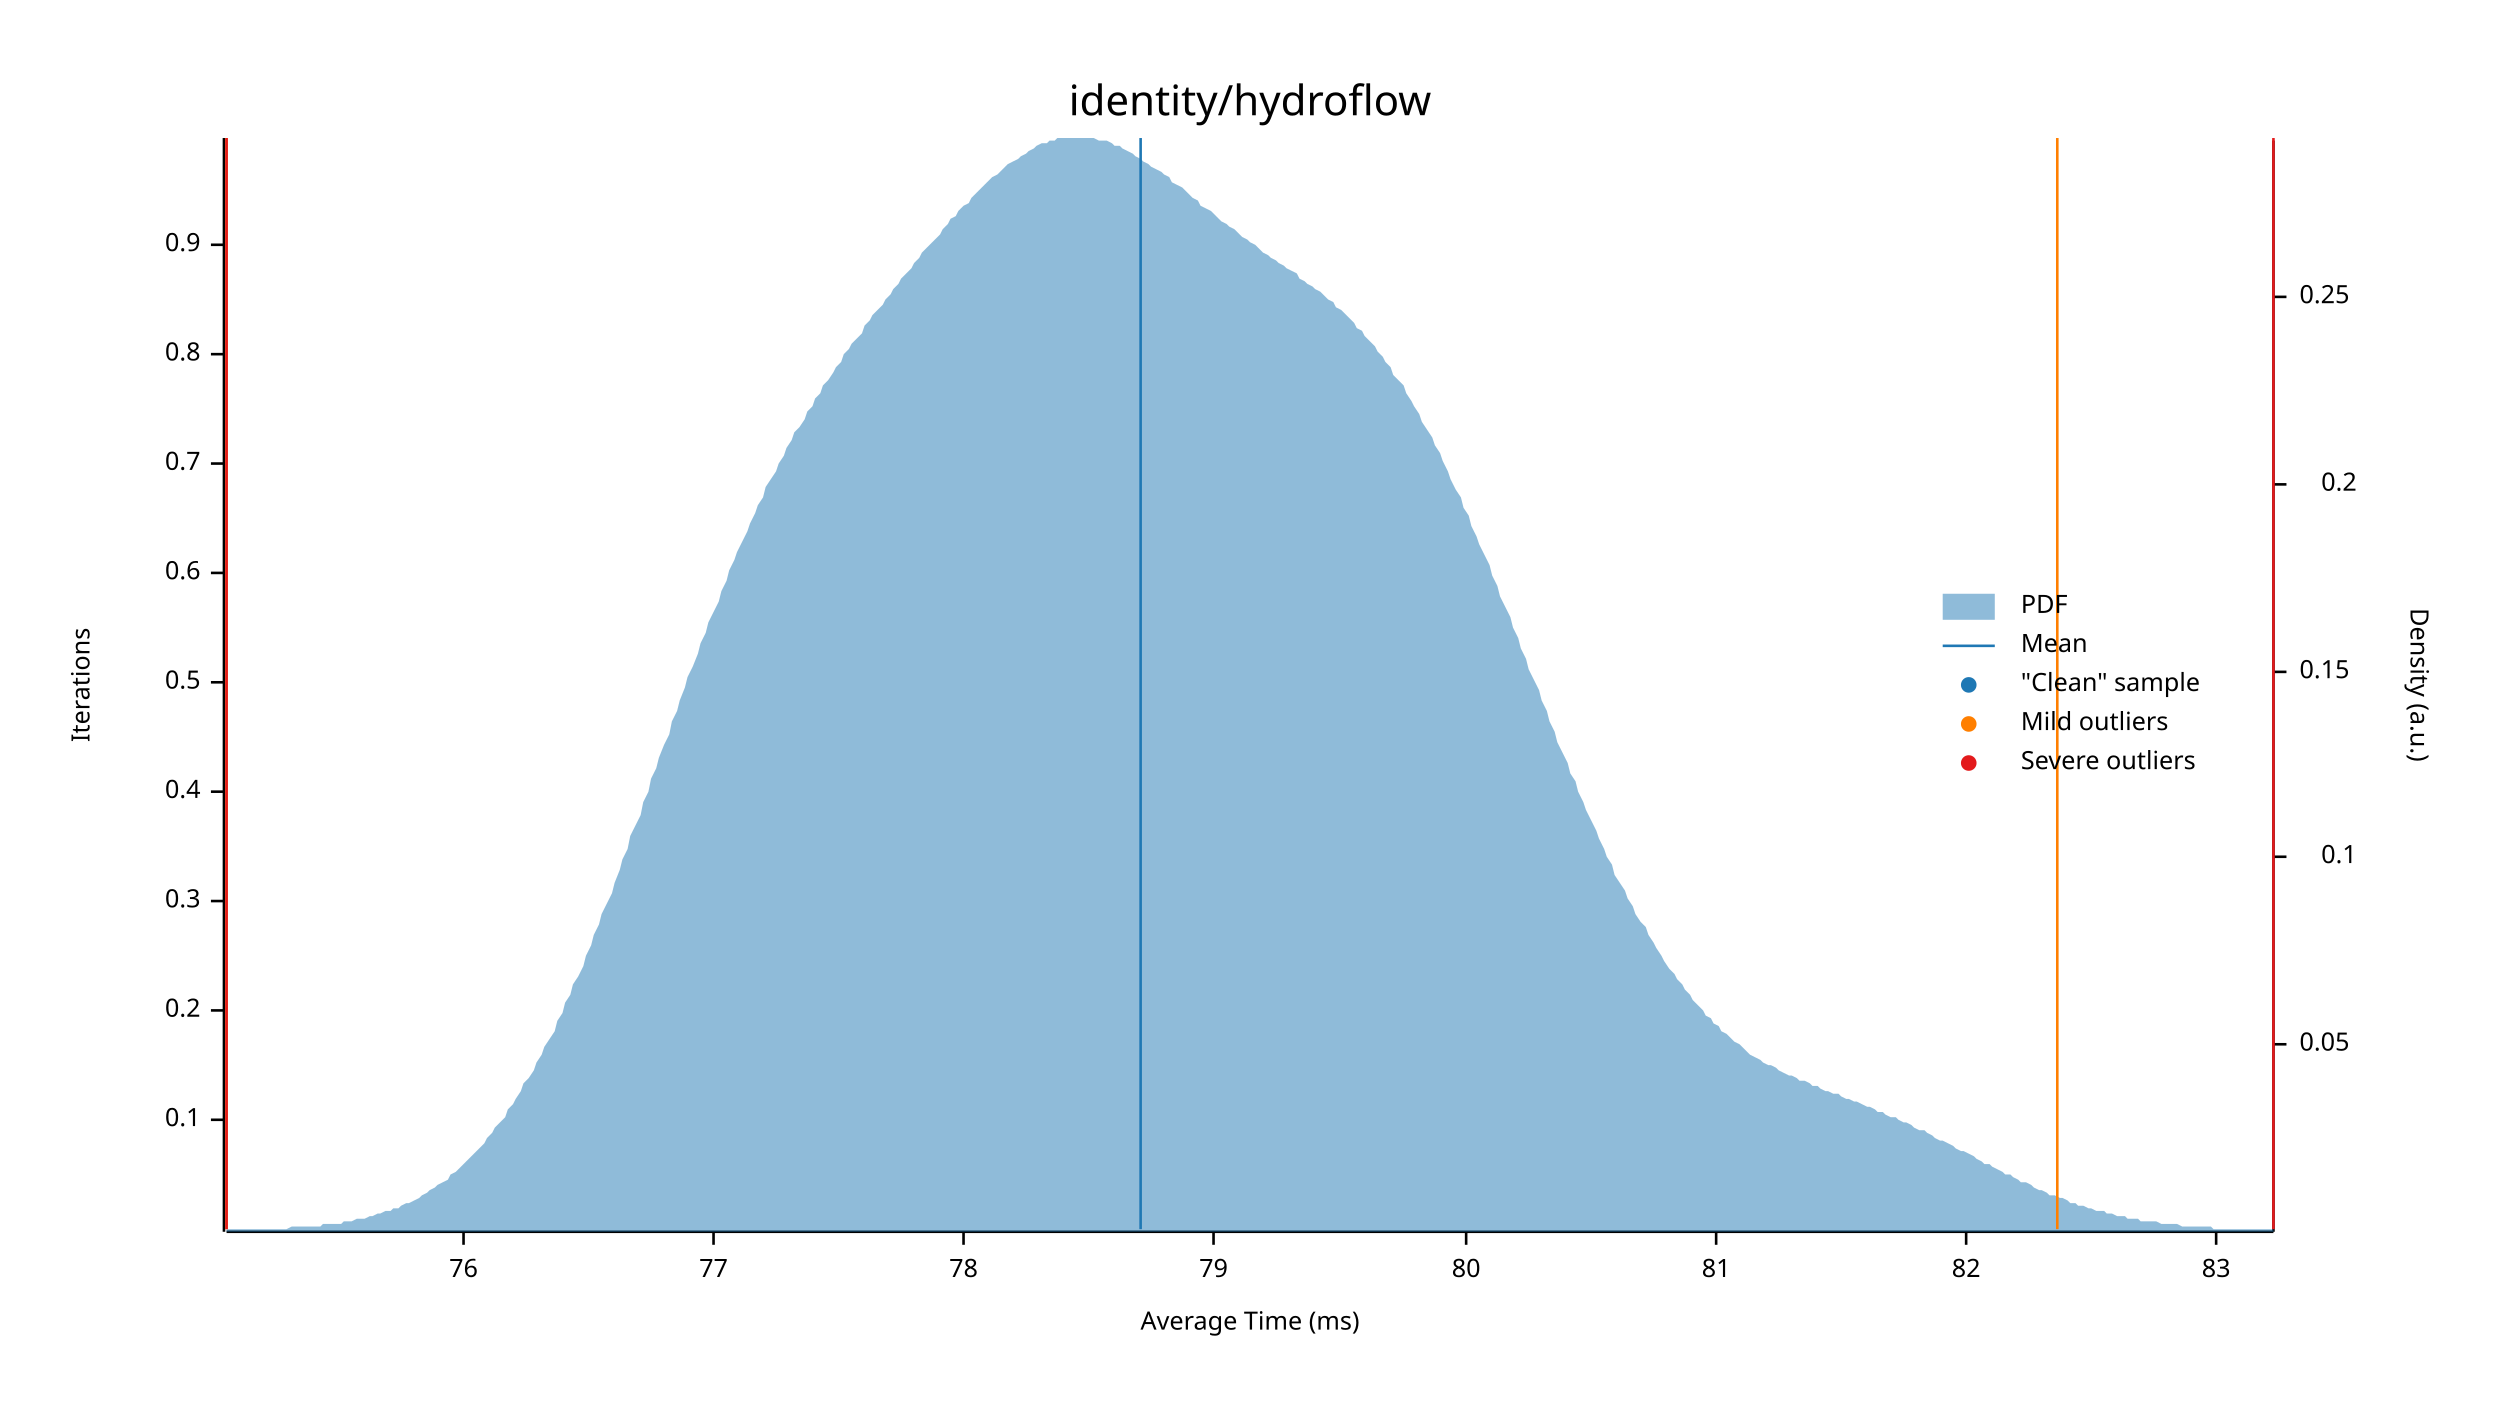
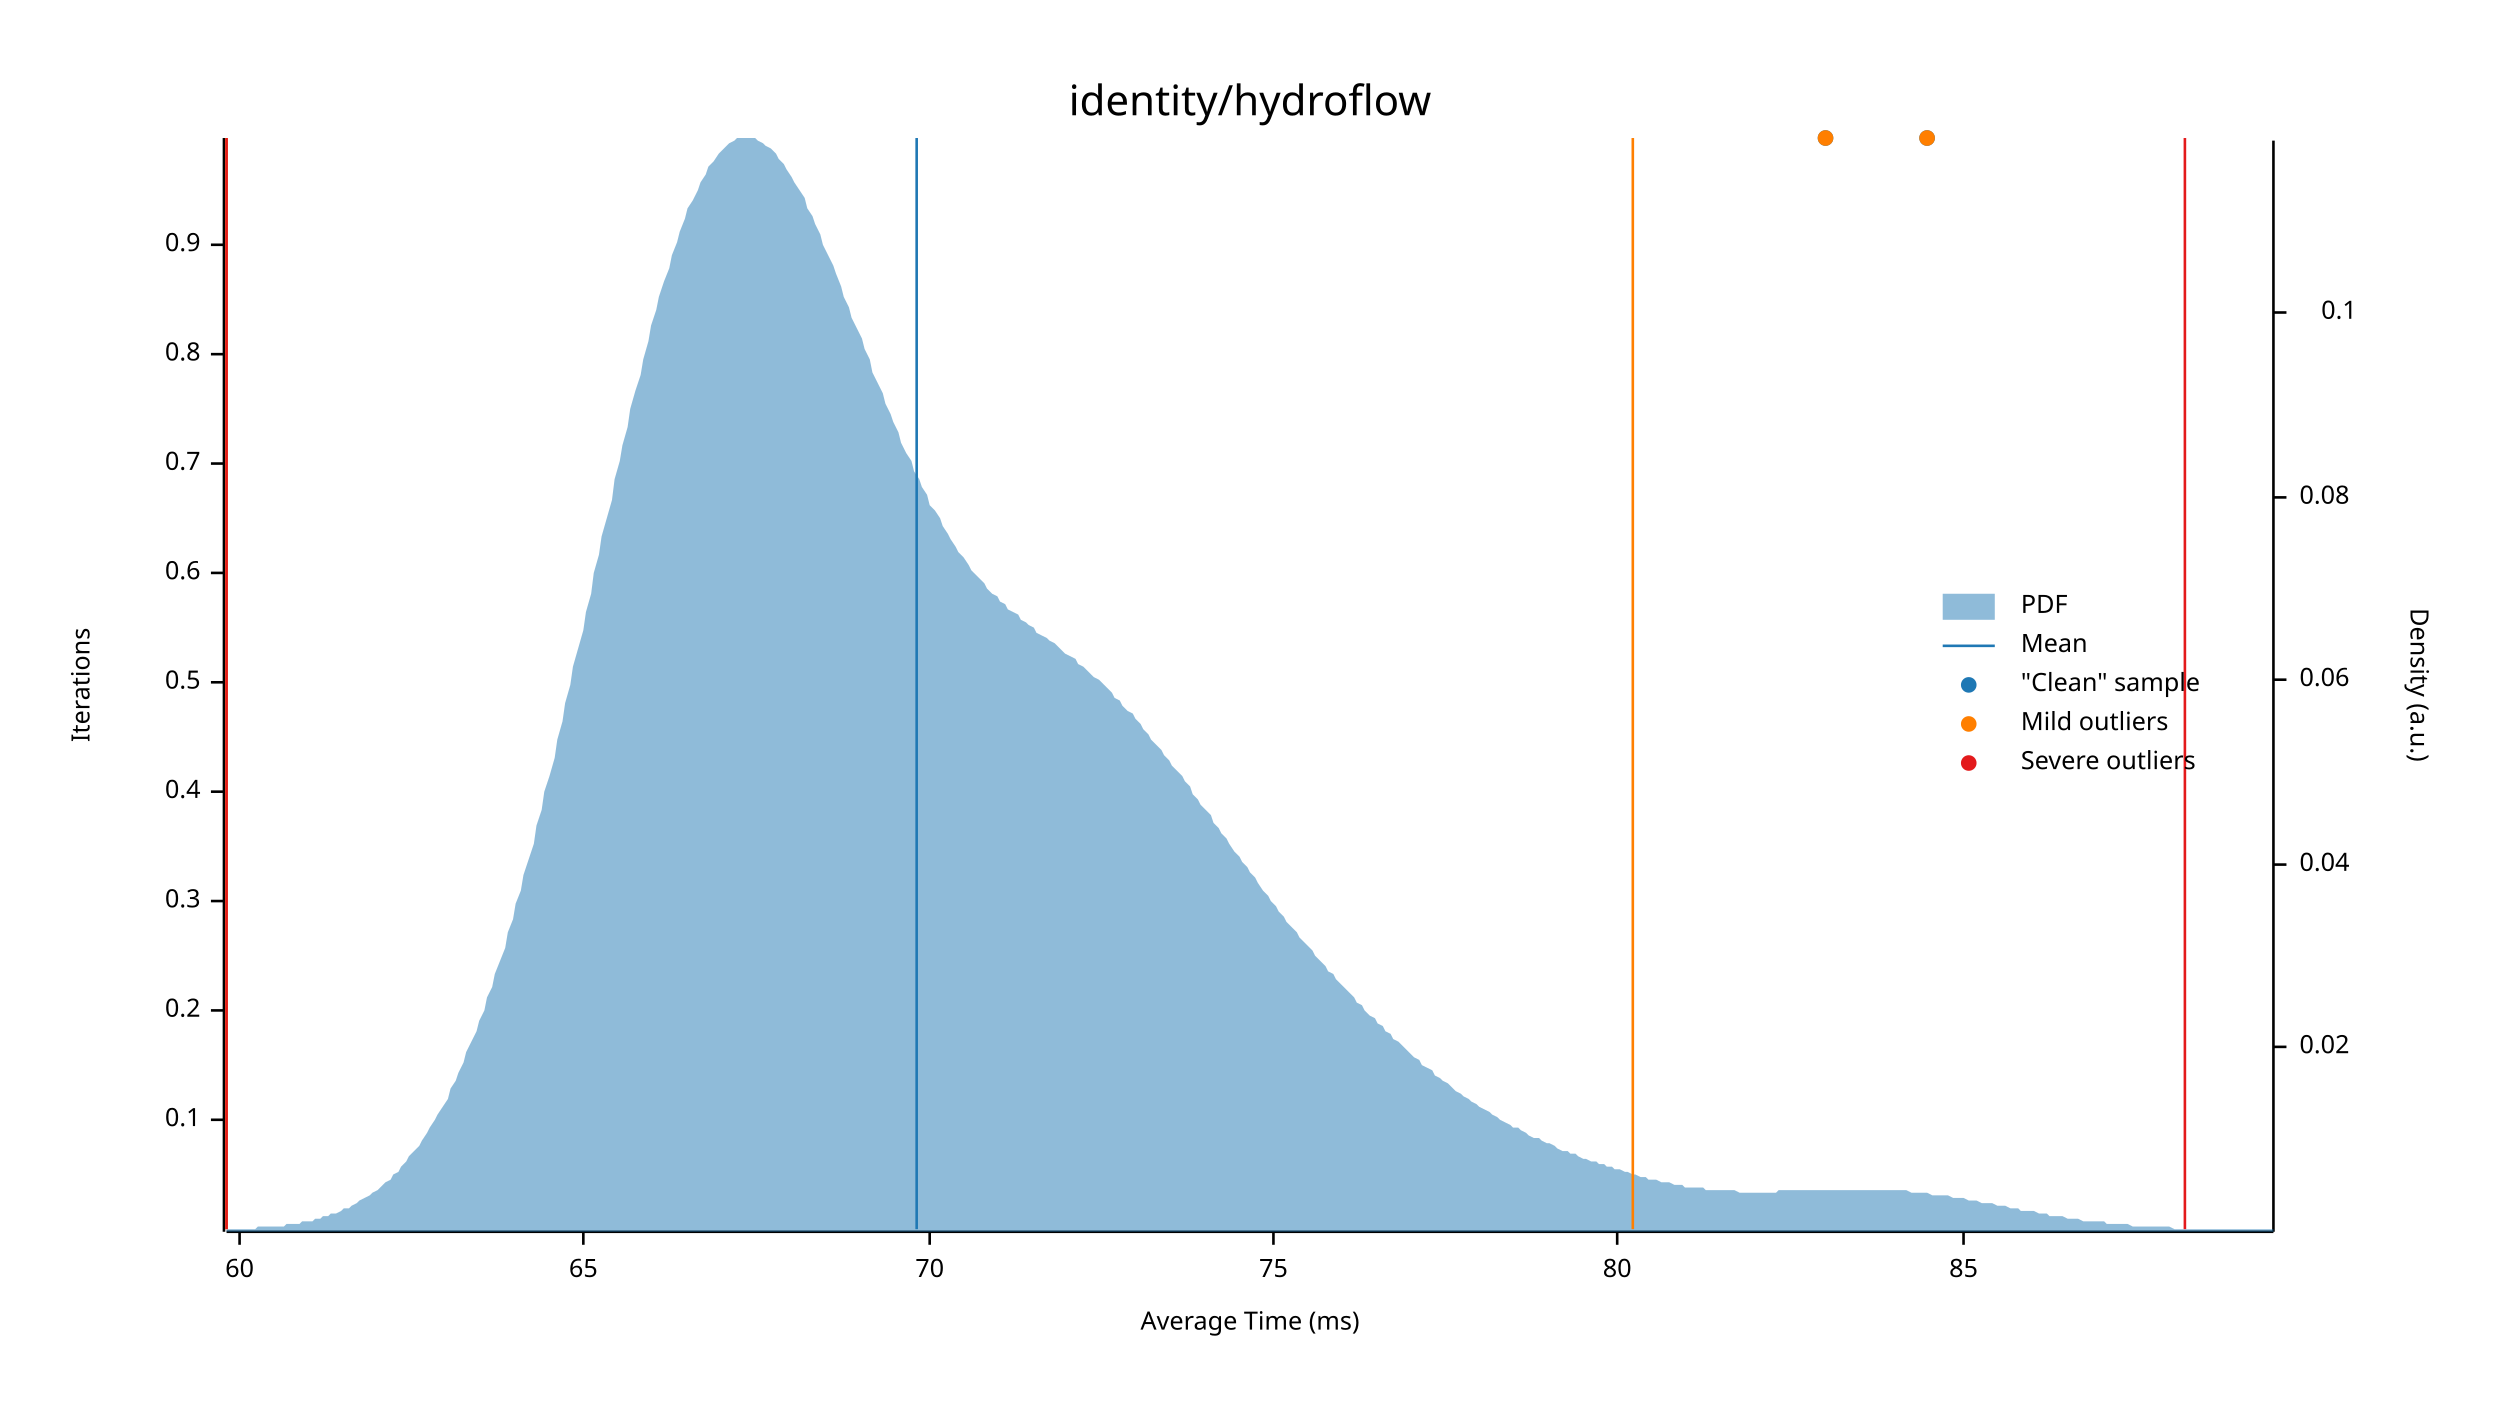
<svg xmlns="http://www.w3.org/2000/svg" width="960" height="540" viewBox="0 0 960 540">
  <text x="480" y="32" dy="0.76em" text-anchor="middle" font-family="sans-serif" font-size="16.129" opacity="1" fill="#000000">
identity/hydroflow
</text>
  <text x="27" y="263" dy="0.76em" text-anchor="middle" font-family="sans-serif" font-size="9.677" opacity="1" fill="#000000" transform="rotate(270, 27, 263)">
Iterations
</text>
  <text x="480" y="513" dy="-0.5ex" text-anchor="middle" font-family="sans-serif" font-size="9.677" opacity="1" fill="#000000">
Average Time (ms)
</text>
  <polyline fill="none" opacity="1" stroke="#000000" stroke-width="1" points="86,53 86,473 " />
  <text x="77" y="430" dy="0.5ex" text-anchor="end" font-family="sans-serif" font-size="9.677" opacity="1" fill="#000000">
0.1
</text>
  <polyline fill="none" opacity="1" stroke="#000000" stroke-width="1" points="81,430 86,430 " />
  <text x="77" y="388" dy="0.5ex" text-anchor="end" font-family="sans-serif" font-size="9.677" opacity="1" fill="#000000">
0.2
</text>
  <polyline fill="none" opacity="1" stroke="#000000" stroke-width="1" points="81,388 86,388 " />
  <text x="77" y="346" dy="0.5ex" text-anchor="end" font-family="sans-serif" font-size="9.677" opacity="1" fill="#000000">
0.3
</text>
  <polyline fill="none" opacity="1" stroke="#000000" stroke-width="1" points="81,346 86,346 " />
  <text x="77" y="304" dy="0.5ex" text-anchor="end" font-family="sans-serif" font-size="9.677" opacity="1" fill="#000000">
0.4
</text>
  <polyline fill="none" opacity="1" stroke="#000000" stroke-width="1" points="81,304 86,304 " />
  <text x="77" y="262" dy="0.5ex" text-anchor="end" font-family="sans-serif" font-size="9.677" opacity="1" fill="#000000">
0.5
</text>
  <polyline fill="none" opacity="1" stroke="#000000" stroke-width="1" points="81,262 86,262 " />
  <text x="77" y="220" dy="0.5ex" text-anchor="end" font-family="sans-serif" font-size="9.677" opacity="1" fill="#000000">
0.6
</text>
  <polyline fill="none" opacity="1" stroke="#000000" stroke-width="1" points="81,220 86,220 " />
  <text x="77" y="178" dy="0.5ex" text-anchor="end" font-family="sans-serif" font-size="9.677" opacity="1" fill="#000000">
0.7
</text>
  <polyline fill="none" opacity="1" stroke="#000000" stroke-width="1" points="81,178 86,178 " />
  <text x="77" y="136" dy="0.5ex" text-anchor="end" font-family="sans-serif" font-size="9.677" opacity="1" fill="#000000">
0.8
</text>
  <polyline fill="none" opacity="1" stroke="#000000" stroke-width="1" points="81,136 86,136 " />
  <text x="77" y="94" dy="0.5ex" text-anchor="end" font-family="sans-serif" font-size="9.677" opacity="1" fill="#000000">
0.9
</text>
  <polyline fill="none" opacity="1" stroke="#000000" stroke-width="1" points="81,94 86,94 " />
  <polyline fill="none" opacity="1" stroke="#000000" stroke-width="1" points="87,473 873,473 " />
-   <text x="178" y="483" dy="0.76em" text-anchor="middle" font-family="sans-serif" font-size="9.677" opacity="1" fill="#000000">
- 76
+   <text x="92" y="483" dy="0.76em" text-anchor="middle" font-family="sans-serif" font-size="9.677" opacity="1" fill="#000000">
+ 60
</text>
-   <polyline fill="none" opacity="1" stroke="#000000" stroke-width="1" points="178,473 178,478 " />
-   <text x="274" y="483" dy="0.76em" text-anchor="middle" font-family="sans-serif" font-size="9.677" opacity="1" fill="#000000">
- 77
+   <polyline fill="none" opacity="1" stroke="#000000" stroke-width="1" points="92,473 92,478 " />
+   <text x="224" y="483" dy="0.76em" text-anchor="middle" font-family="sans-serif" font-size="9.677" opacity="1" fill="#000000">
+ 65
</text>
-   <polyline fill="none" opacity="1" stroke="#000000" stroke-width="1" points="274,473 274,478 " />
-   <text x="370" y="483" dy="0.76em" text-anchor="middle" font-family="sans-serif" font-size="9.677" opacity="1" fill="#000000">
- 78
+   <polyline fill="none" opacity="1" stroke="#000000" stroke-width="1" points="224,473 224,478 " />
+   <text x="357" y="483" dy="0.76em" text-anchor="middle" font-family="sans-serif" font-size="9.677" opacity="1" fill="#000000">
+ 70
</text>
-   <polyline fill="none" opacity="1" stroke="#000000" stroke-width="1" points="370,473 370,478 " />
-   <text x="466" y="483" dy="0.76em" text-anchor="middle" font-family="sans-serif" font-size="9.677" opacity="1" fill="#000000">
- 79
+   <polyline fill="none" opacity="1" stroke="#000000" stroke-width="1" points="357,473 357,478 " />
+   <text x="489" y="483" dy="0.76em" text-anchor="middle" font-family="sans-serif" font-size="9.677" opacity="1" fill="#000000">
+ 75
</text>
-   <polyline fill="none" opacity="1" stroke="#000000" stroke-width="1" points="466,473 466,478 " />
-   <text x="563" y="483" dy="0.76em" text-anchor="middle" font-family="sans-serif" font-size="9.677" opacity="1" fill="#000000">
+   <polyline fill="none" opacity="1" stroke="#000000" stroke-width="1" points="489,473 489,478 " />
+   <text x="621" y="483" dy="0.76em" text-anchor="middle" font-family="sans-serif" font-size="9.677" opacity="1" fill="#000000">
80
</text>
-   <polyline fill="none" opacity="1" stroke="#000000" stroke-width="1" points="563,473 563,478 " />
-   <text x="659" y="483" dy="0.76em" text-anchor="middle" font-family="sans-serif" font-size="9.677" opacity="1" fill="#000000">
- 81
+   <polyline fill="none" opacity="1" stroke="#000000" stroke-width="1" points="621,473 621,478 " />
+   <text x="754" y="483" dy="0.76em" text-anchor="middle" font-family="sans-serif" font-size="9.677" opacity="1" fill="#000000">
+ 85
</text>
-   <polyline fill="none" opacity="1" stroke="#000000" stroke-width="1" points="659,473 659,478 " />
-   <text x="755" y="483" dy="0.76em" text-anchor="middle" font-family="sans-serif" font-size="9.677" opacity="1" fill="#000000">
- 82
- </text>
-   <polyline fill="none" opacity="1" stroke="#000000" stroke-width="1" points="755,473 755,478 " />
-   <text x="851" y="483" dy="0.76em" text-anchor="middle" font-family="sans-serif" font-size="9.677" opacity="1" fill="#000000">
- 83
- </text>
-   <polyline fill="none" opacity="1" stroke="#000000" stroke-width="1" points="851,473 851,478 " />
+   <polyline fill="none" opacity="1" stroke="#000000" stroke-width="1" points="754,473 754,478 " />
  <text x="933" y="263" dy="0.76em" text-anchor="middle" font-family="sans-serif" font-size="9.677" opacity="1" fill="#000000" transform="rotate(90, 933, 263)">
Density (a.u.)
</text>
  <polyline fill="none" opacity="1" stroke="#000000" stroke-width="1" points="873,54 873,473 " />
-   <text x="883" y="401" dy="0.5ex" text-anchor="start" font-family="sans-serif" font-size="9.677" opacity="1" fill="#000000">
- 0.05
+   <text x="883" y="402" dy="0.5ex" text-anchor="start" font-family="sans-serif" font-size="9.677" opacity="1" fill="#000000">
+ 0.02
</text>
-   <polyline fill="none" opacity="1" stroke="#000000" stroke-width="1" points="873,401 878,401 " />
-   <text x="905" y="329" dy="0.5ex" text-anchor="end" font-family="sans-serif" font-size="9.677" opacity="1" fill="#000000">
+   <polyline fill="none" opacity="1" stroke="#000000" stroke-width="1" points="873,402 878,402 " />
+   <text x="883" y="332" dy="0.5ex" text-anchor="start" font-family="sans-serif" font-size="9.677" opacity="1" fill="#000000">
+ 0.04
+ </text>
+   <polyline fill="none" opacity="1" stroke="#000000" stroke-width="1" points="873,332 878,332 " />
+   <text x="883" y="261" dy="0.5ex" text-anchor="start" font-family="sans-serif" font-size="9.677" opacity="1" fill="#000000">
+ 0.06
+ </text>
+   <polyline fill="none" opacity="1" stroke="#000000" stroke-width="1" points="873,261 878,261 " />
+   <text x="883" y="191" dy="0.5ex" text-anchor="start" font-family="sans-serif" font-size="9.677" opacity="1" fill="#000000">
+ 0.08
+ </text>
+   <polyline fill="none" opacity="1" stroke="#000000" stroke-width="1" points="873,191 878,191 " />
+   <text x="905" y="120" dy="0.5ex" text-anchor="end" font-family="sans-serif" font-size="9.677" opacity="1" fill="#000000">
0.1
</text>
-   <polyline fill="none" opacity="1" stroke="#000000" stroke-width="1" points="873,329 878,329 " />
-   <text x="883" y="258" dy="0.5ex" text-anchor="start" font-family="sans-serif" font-size="9.677" opacity="1" fill="#000000">
- 0.15
- </text>
-   <polyline fill="none" opacity="1" stroke="#000000" stroke-width="1" points="873,258 878,258 " />
-   <text x="905" y="186" dy="0.5ex" text-anchor="end" font-family="sans-serif" font-size="9.677" opacity="1" fill="#000000">
- 0.2
- </text>
-   <polyline fill="none" opacity="1" stroke="#000000" stroke-width="1" points="873,186 878,186 " />
-   <text x="883" y="114" dy="0.5ex" text-anchor="start" font-family="sans-serif" font-size="9.677" opacity="1" fill="#000000">
- 0.25
- </text>
-   <polyline fill="none" opacity="1" stroke="#000000" stroke-width="1" points="873,114 878,114 " />
-   <polygon opacity="0.5" fill="#1F78B4" points="87,472 88,472 90,472 91,472 93,472 94,472 96,472 98,472 99,472 101,472 102,472 104,472 105,472 107,472 109,472 110,472 112,471 113,471 115,471 116,471 118,471 120,471 121,471 123,471 124,470 126,470 127,470 129,470 131,470 132,469 134,469 135,469 137,468 138,468 140,468 142,467 143,467 145,466 146,466 148,465 150,465 151,464 153,464 154,463 156,462 157,462 159,461 161,460 162,459 164,458 165,457 167,456 168,455 170,454 172,453 173,451 175,450 176,449 178,447 179,446 181,444 183,442 184,441 186,439 187,437 189,435 190,433 192,431 194,429 195,426 197,424 198,422 200,419 201,416 203,414 205,411 206,408 208,405 209,402 211,399 213,396 214,392 216,389 217,385 219,382 220,378 222,375 224,371 225,367 227,363 228,359 230,355 231,351 233,347 235,343 236,339 238,334 239,330 241,326 242,321 244,317 246,313 247,308 249,304 250,299 252,295 253,291 255,286 257,282 258,277 260,273 261,269 263,264 264,260 266,256 268,251 269,247 271,243 272,239 274,235 276,231 277,227 279,223 280,219 282,215 283,212 285,208 287,204 288,201 290,197 291,194 293,191 294,187 296,184 298,181 299,178 301,175 302,172 304,169 305,166 307,164 309,161 310,158 312,156 313,153 315,151 316,148 318,146 320,143 321,141 323,139 324,136 326,134 327,132 329,130 331,128 332,125 334,123 335,121 337,119 339,117 340,115 342,113 343,111 345,109 346,107 348,105 350,103 351,101 353,99 354,97 356,95 357,94 359,92 361,90 362,88 364,86 365,84 367,83 368,81 370,79 372,78 373,76 375,74 376,73 378,71 379,70 381,68 383,67 384,66 386,64 387,63 389,62 391,61 392,60 394,59 395,58 397,57 398,56 400,55 402,55 403,54 405,54 406,53 408,53 409,53 411,53 413,53 414,53 416,53 417,53 419,53 420,53 422,54 424,54 425,54 427,55 428,56 430,56 431,57 433,58 435,59 436,60 438,61 439,62 441,63 442,64 444,65 446,66 447,67 449,68 450,70 452,71 454,72 455,73 457,75 458,76 460,77 461,79 463,80 465,81 466,82 468,84 469,85 471,86 472,87 474,88 476,90 477,91 479,92 480,93 482,94 483,95 485,97 487,98 488,99 490,100 491,101 493,102 494,103 496,104 498,105 499,107 501,108 502,109 504,110 505,111 507,112 509,114 510,115 512,116 513,118 515,119 517,121 518,122 520,124 521,126 523,127 524,129 526,131 528,133 529,135 531,137 532,139 534,141 535,144 537,146 539,148 540,151 542,154 543,156 545,159 546,162 548,165 550,168 551,171 553,174 554,177 556,181 557,184 559,188 561,191 562,195 564,198 565,202 567,206 568,209 570,213 572,217 573,221 575,225 576,229 578,233 580,237 581,241 583,245 584,249 586,253 587,257 589,261 591,265 592,269 594,273 595,277 597,281 598,285 600,289 602,293 603,297 605,300 606,304 608,308 609,311 611,315 613,319 614,322 616,326 617,329 619,332 620,336 622,339 624,342 625,345 627,348 628,351 630,354 632,356 633,359 635,362 636,364 638,367 639,369 641,372 643,374 644,376 646,378 647,380 649,382 650,384 652,386 654,388 655,390 657,391 658,393 660,394 661,396 663,397 665,399 666,400 668,401 669,402 671,404 672,405 674,406 676,407 677,408 679,409 680,409 682,410 683,411 685,412 687,413 688,413 690,414 691,415 693,415 695,416 696,417 698,417 699,418 701,419 702,419 704,420 706,420 707,421 709,422 710,422 712,423 713,423 715,424 717,425 718,425 720,426 721,427 723,427 724,428 726,429 728,429 729,430 731,431 732,431 734,432 735,433 737,434 739,434 740,435 742,436 743,437 745,438 746,438 748,439 750,440 751,441 753,442 754,442 756,443 758,444 759,445 761,446 762,447 764,447 765,448 767,449 769,450 770,451 772,451 773,452 775,453 776,454 778,454 780,455 781,456 783,457 784,457 786,458 787,459 789,459 791,460 792,460 794,461 795,462 797,462 798,463 800,463 802,464 803,464 805,465 806,465 808,465 809,466 811,466 813,467 814,467 816,467 817,468 819,468 821,468 822,469 824,469 825,469 827,469 828,469 830,470 832,470 833,470 835,470 836,470 838,471 839,471 841,471 843,471 844,471 846,471 847,471 849,471 850,472 852,472 854,472 855,472 857,472 858,472 860,472 861,472 863,472 865,472 866,472 868,472 869,472 871,472 873,472 873,473 87,473 " />
-   <polyline fill="none" opacity="1" stroke="#1F78B4" stroke-width="1" points="438,472 438,53 " />
+   <polyline fill="none" opacity="1" stroke="#000000" stroke-width="1" points="873,120 878,120 " />
+   <polygon opacity="0.5" fill="#1F78B4" points="87,472 88,472 90,472 91,472 93,472 94,472 96,472 98,472 99,471 101,471 102,471 104,471 105,471 107,471 109,471 110,470 112,470 113,470 115,470 116,469 118,469 120,469 121,468 123,468 124,467 126,467 127,466 129,466 131,465 132,464 134,464 135,463 137,462 138,461 140,460 142,459 143,458 145,457 146,456 148,454 150,453 151,451 153,450 154,448 156,446 157,444 159,442 161,440 162,438 164,435 165,433 167,430 168,428 170,425 172,422 173,418 175,415 176,412 178,408 179,404 181,400 183,396 184,392 186,388 187,383 189,379 190,374 192,369 194,364 195,358 197,353 198,347 200,342 201,336 203,330 205,324 206,317 208,311 209,304 211,298 213,291 214,284 216,277 217,270 219,263 220,256 222,249 224,242 225,235 227,228 228,220 230,213 231,206 233,199 235,192 236,184 238,177 239,171 241,164 242,157 244,150 246,144 247,138 249,131 250,125 252,119 253,114 255,108 257,103 258,98 260,93 261,89 263,84 264,80 266,77 268,73 269,70 271,67 272,64 274,62 276,59 277,58 279,56 280,55 282,54 283,53 285,53 287,53 288,53 290,53 291,54 293,55 294,56 296,57 298,59 299,61 301,63 302,65 304,68 305,70 307,73 309,76 310,80 312,83 313,86 315,90 316,94 318,98 320,102 321,105 323,110 324,114 326,118 327,122 329,126 331,130 332,134 334,138 335,143 337,147 339,151 340,155 342,159 343,162 345,166 346,170 348,174 350,177 351,181 353,184 354,187 356,190 357,194 359,196 361,199 362,202 364,205 365,207 367,210 368,212 370,214 372,217 373,219 375,221 376,222 378,224 379,226 381,228 383,229 384,231 386,232 387,234 389,235 391,236 392,238 394,239 395,240 397,241 398,243 400,244 402,245 403,246 405,247 406,248 408,250 409,251 411,252 413,253 414,255 416,256 417,257 419,259 420,260 422,261 424,263 425,264 427,266 428,268 430,269 431,271 433,273 435,274 436,276 438,278 439,280 441,282 442,284 444,286 446,288 447,290 449,292 450,294 452,296 454,298 455,300 457,302 458,305 460,307 461,309 463,311 465,313 466,316 468,318 469,320 471,322 472,324 474,327 476,329 477,331 479,333 480,335 482,337 483,339 485,342 487,344 488,346 490,348 491,350 493,352 494,354 496,356 498,358 499,360 501,362 502,363 504,365 505,367 507,369 509,371 510,373 512,374 513,376 515,378 517,380 518,381 520,383 521,385 523,386 524,388 526,390 528,391 529,393 531,394 532,396 534,397 535,399 537,400 539,402 540,403 542,405 543,406 545,407 546,409 548,410 550,411 551,413 553,414 554,415 556,416 557,417 559,419 561,420 562,421 564,422 565,423 567,424 568,425 570,426 572,427 573,428 575,429 576,430 578,431 580,432 581,433 583,433 584,434 586,435 587,436 589,437 591,437 592,438 594,439 595,439 597,440 598,441 600,442 602,442 603,443 605,443 606,444 608,445 609,445 611,446 613,446 614,447 616,447 617,448 619,448 620,449 622,449 624,450 625,450 627,451 628,451 630,452 632,452 633,453 635,453 636,453 638,454 639,454 641,454 643,455 644,455 646,455 647,456 649,456 650,456 652,456 654,456 655,457 657,457 658,457 660,457 661,457 663,457 665,457 666,457 668,458 669,458 671,458 672,458 674,458 676,458 677,458 679,458 680,458 682,458 683,457 685,457 687,457 688,457 690,457 691,457 693,457 695,457 696,457 698,457 699,457 701,457 702,457 704,457 706,457 707,457 709,457 710,457 712,457 713,457 715,457 717,457 718,457 720,457 721,457 723,457 724,457 726,457 728,457 729,457 731,457 732,457 734,458 735,458 737,458 739,458 740,458 742,459 743,459 745,459 746,459 748,459 750,460 751,460 753,460 754,460 756,461 758,461 759,461 761,462 762,462 764,462 765,462 767,463 769,463 770,463 772,464 773,464 775,464 776,465 778,465 780,465 781,465 783,466 784,466 786,466 787,467 789,467 791,467 792,467 794,468 795,468 797,468 798,468 800,469 802,469 803,469 805,469 806,469 808,469 809,470 811,470 813,470 814,470 816,470 817,470 819,471 821,471 822,471 824,471 825,471 827,471 828,471 830,471 832,471 833,471 835,472 836,472 838,472 839,472 841,472 843,472 844,472 846,472 847,472 849,472 850,472 852,472 854,472 855,472 857,472 858,472 860,472 861,472 863,472 865,472 866,472 868,472 869,472 871,472 873,472 873,473 87,473 " />
+   <polyline fill="none" opacity="1" stroke="#1F78B4" stroke-width="1" points="352,472 352,53 " />
  <polyline fill="none" opacity="1" stroke="#FF7F00" stroke-width="1" points="87,472 87,53 " />
-   <polyline fill="none" opacity="1" stroke="#FF7F00" stroke-width="1" points="790,472 790,53 " />
+   <polyline fill="none" opacity="1" stroke="#FF7F00" stroke-width="1" points="627,472 627,53 " />
  <polyline fill="none" opacity="1" stroke="#E31A1C" stroke-width="1" points="87,472 87,53 " />
-   <polyline fill="none" opacity="1" stroke="#E31A1C" stroke-width="1" points="873,472 873,53 " />
+   <polyline fill="none" opacity="1" stroke="#E31A1C" stroke-width="1" points="839,472 839,53 " />
+   <circle cx="740" cy="53" r="3" opacity="1" fill="#1F78B4" stroke="none" stroke-width="1" />
+   <circle cx="701" cy="53" r="3" opacity="1" fill="#1F78B4" stroke="none" stroke-width="1" />
+   <circle cx="740" cy="53" r="3" opacity="1" fill="#FF7F00" stroke="none" stroke-width="1" />
+   <circle cx="701" cy="53" r="3" opacity="1" fill="#FF7F00" stroke="none" stroke-width="1" />
  <text x="776" y="228" dy="0.76em" text-anchor="start" font-family="sans-serif" font-size="9.677" opacity="1" fill="#000000">
PDF
</text>
  <text x="776" y="243" dy="0.76em" text-anchor="start" font-family="sans-serif" font-size="9.677" opacity="1" fill="#000000">
Mean
</text>
  <text x="776" y="258" dy="0.76em" text-anchor="start" font-family="sans-serif" font-size="9.677" opacity="1" fill="#000000">
"Clean" sample
</text>
  <text x="776" y="273" dy="0.76em" text-anchor="start" font-family="sans-serif" font-size="9.677" opacity="1" fill="#000000">
Mild outliers
</text>
  <text x="776" y="288" dy="0.76em" text-anchor="start" font-family="sans-serif" font-size="9.677" opacity="1" fill="#000000">
Severe outliers
</text>
  <rect x="746" y="228" width="20" height="10" opacity="0.5" fill="#1F78B4" stroke="none" />
  <polyline fill="none" opacity="1" stroke="#1F78B4" stroke-width="1" points="746,248 766,248 " />
  <circle cx="756" cy="263" r="3" opacity="1" fill="#1F78B4" stroke="none" stroke-width="1" />
  <circle cx="756" cy="278" r="3" opacity="1" fill="#FF7F00" stroke="none" stroke-width="1" />
  <circle cx="756" cy="293" r="3" opacity="1" fill="#E31A1C" stroke="none" stroke-width="1" />
</svg>
